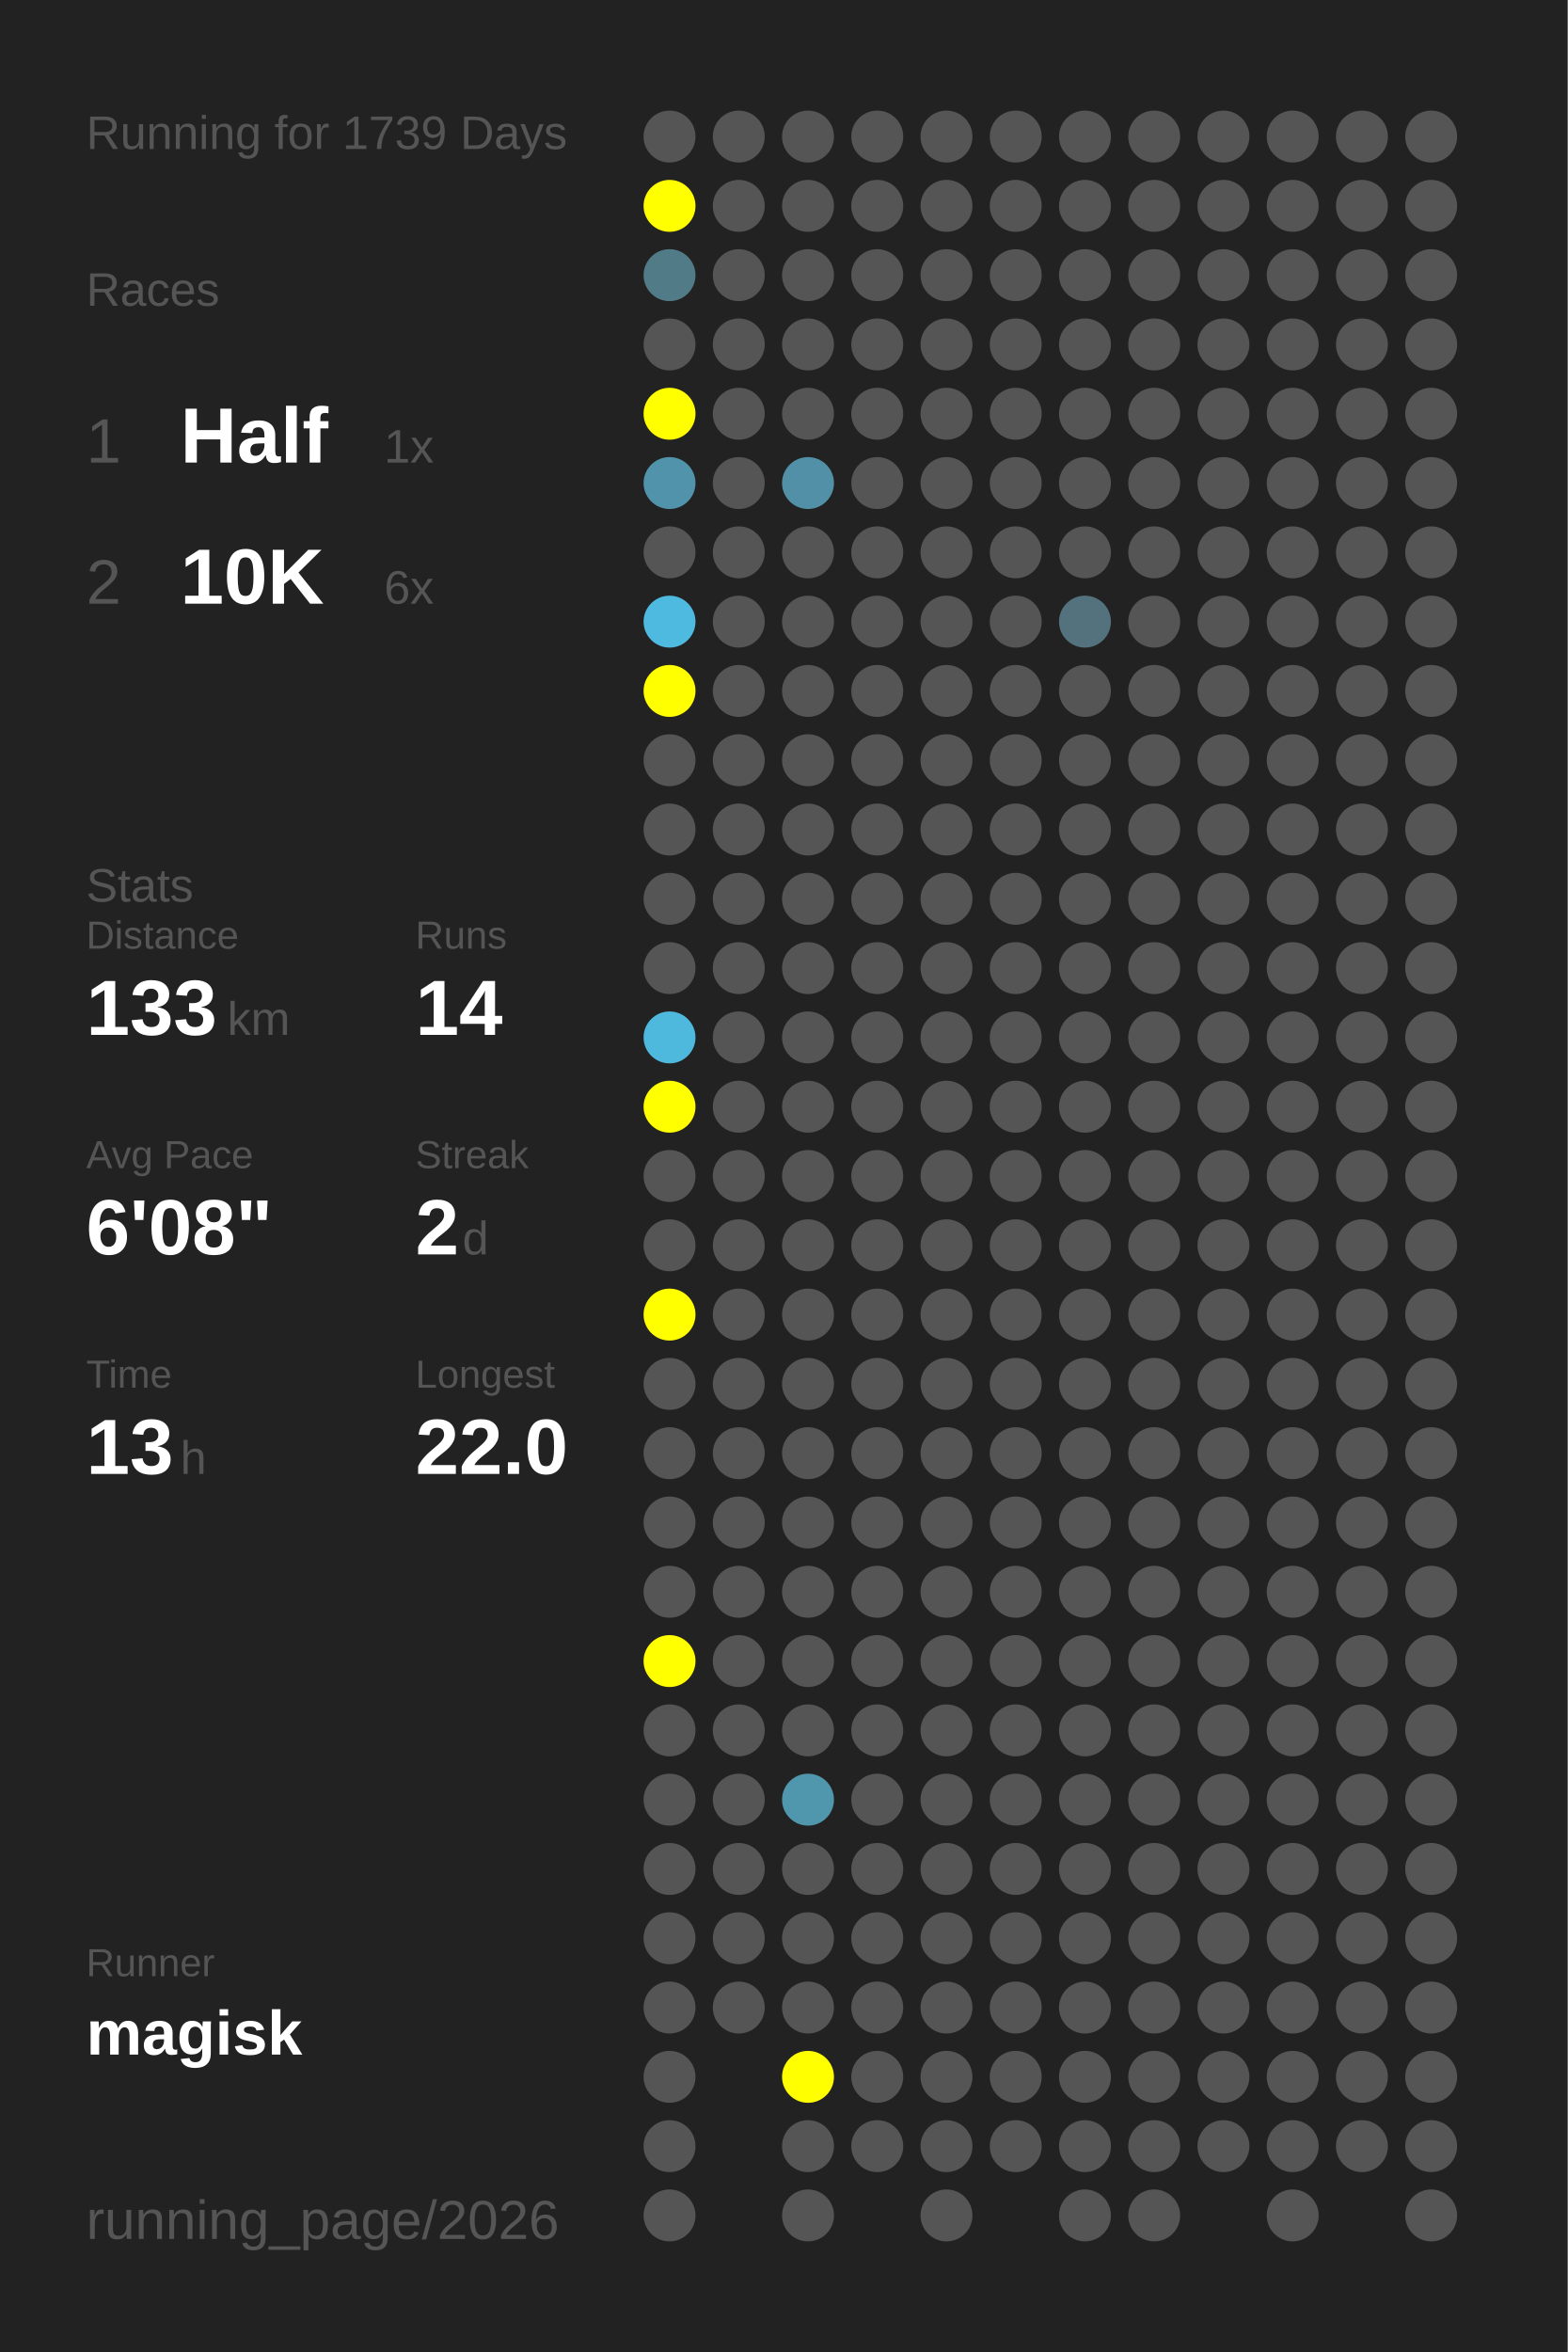
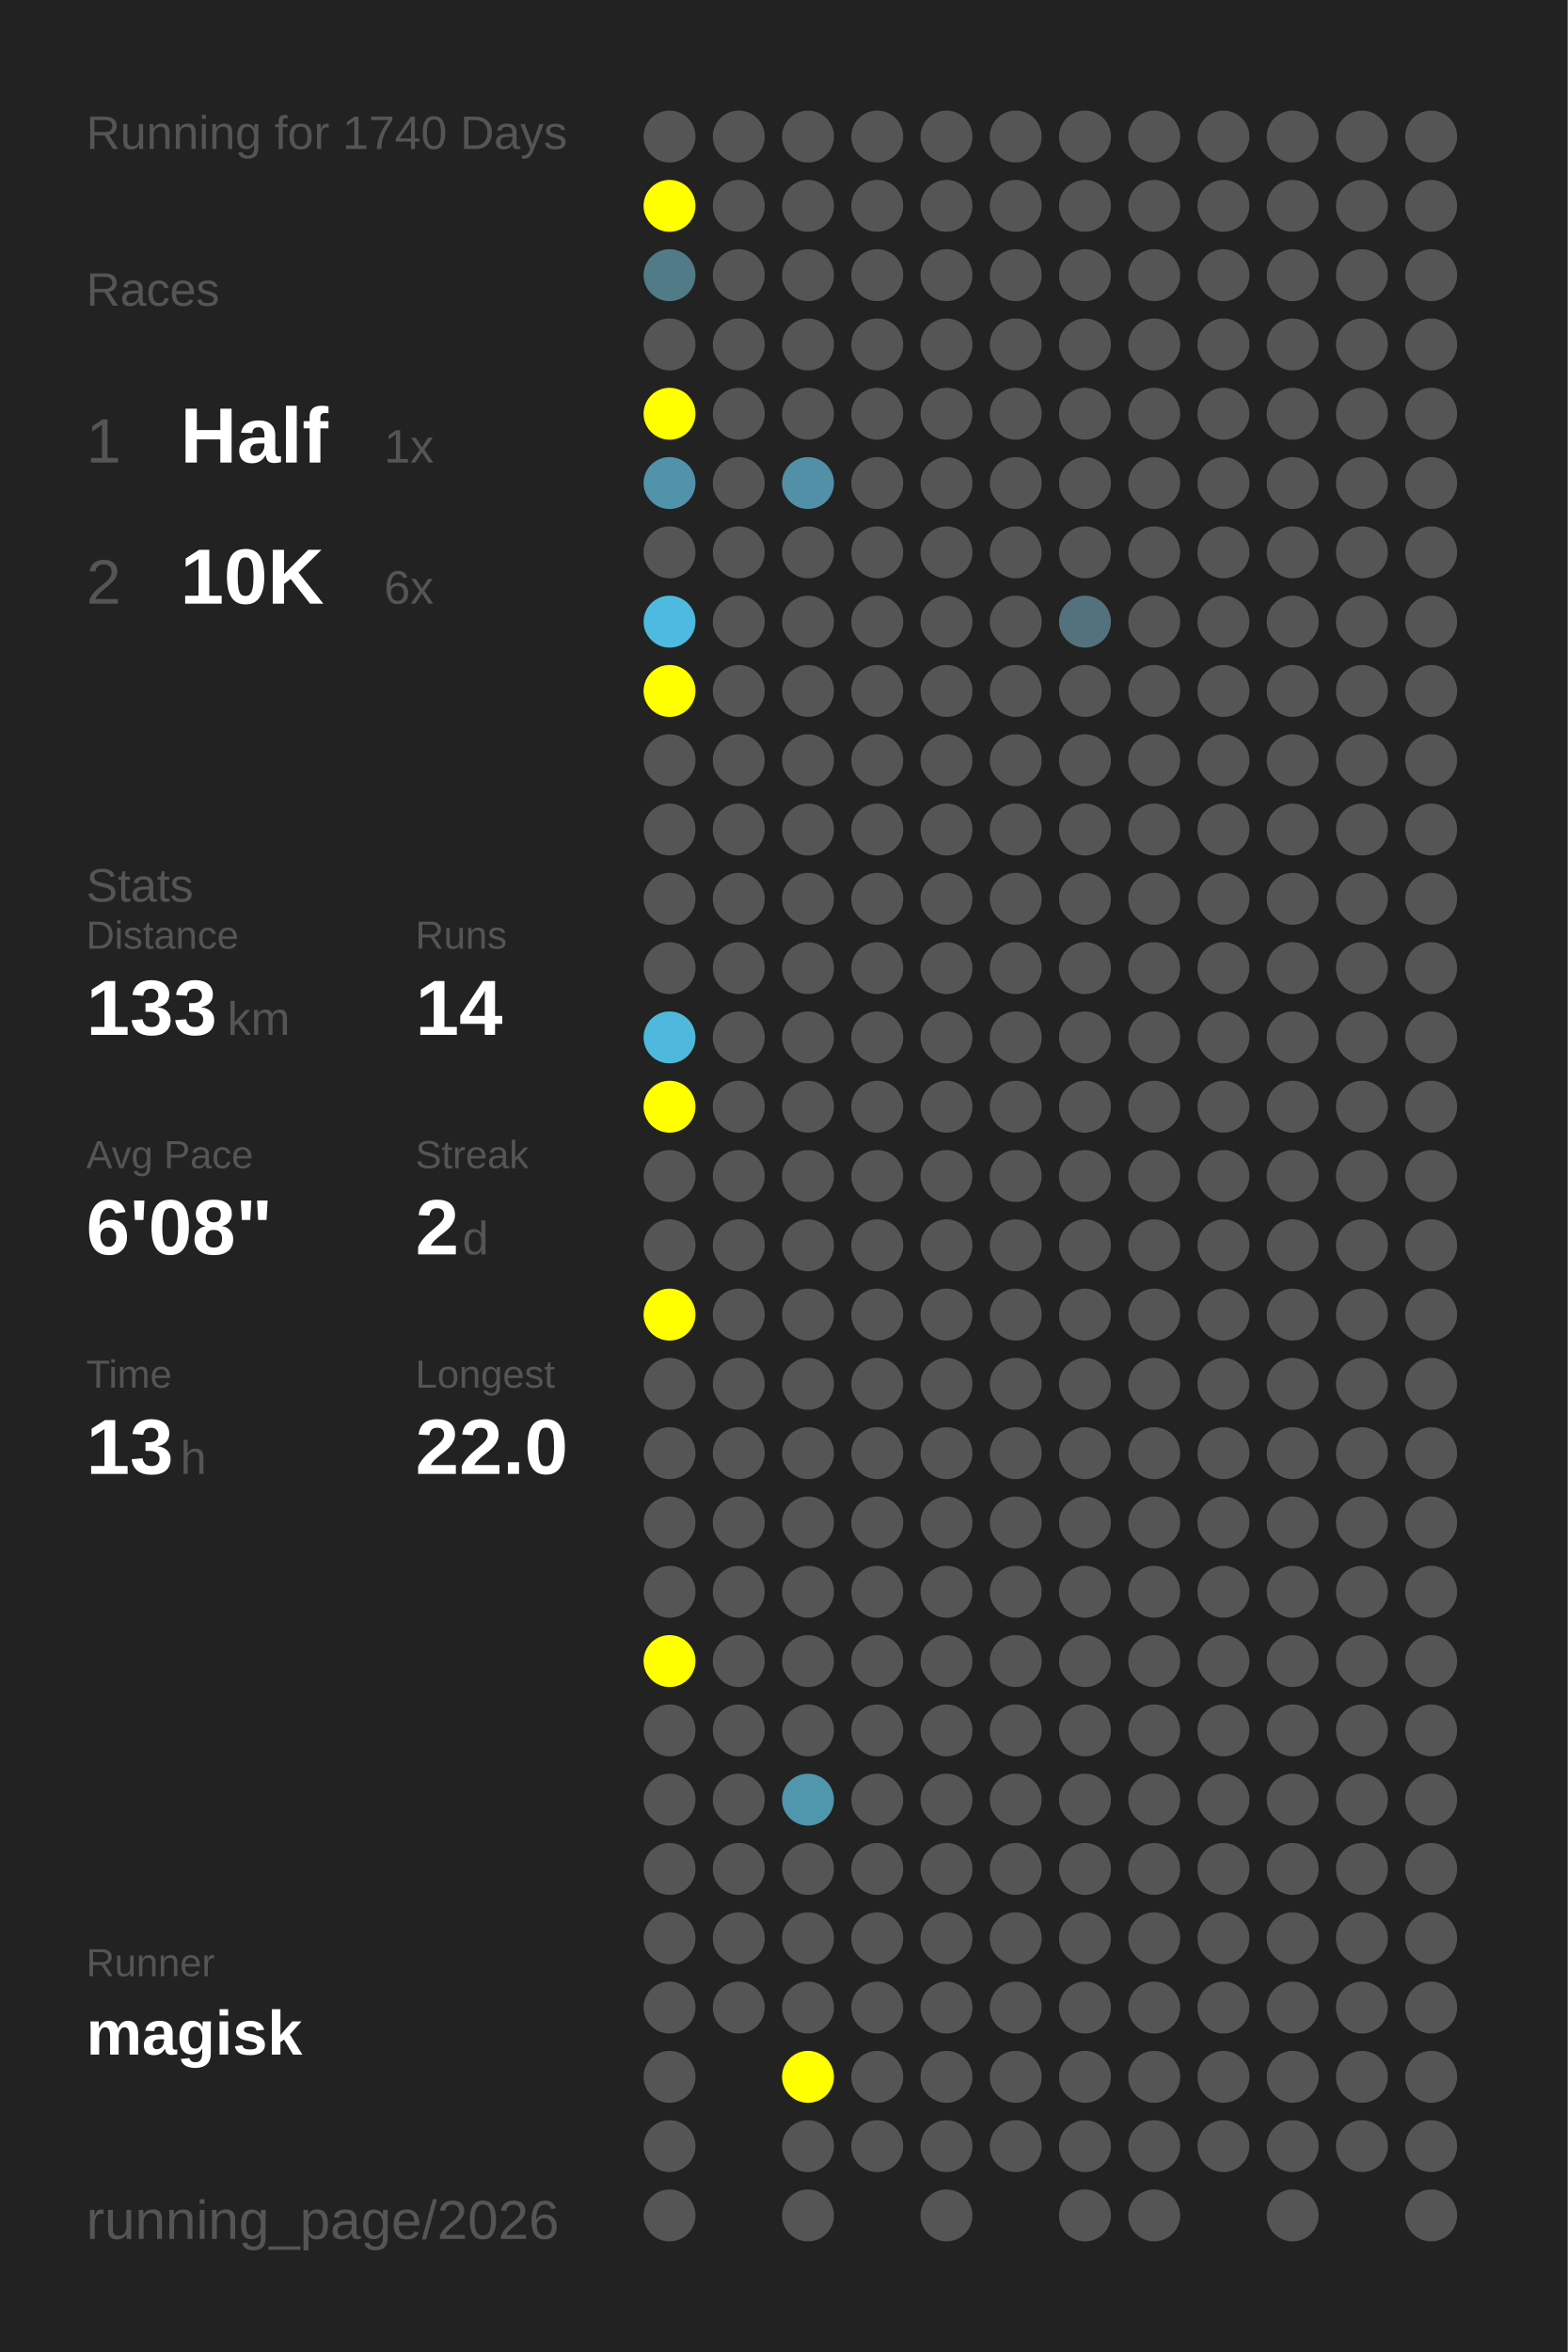
<svg xmlns="http://www.w3.org/2000/svg" baseProfile="full" height="300mm" version="1.1" viewBox="0,0,200,300" width="200mm">
  <defs />
  <rect fill="#222222" height="300" width="200" x="0" y="0" />
-   <text fill="#555555" style="font-size:6px; font-family:Arial;" x="11" y="19">Running for 1739 Days</text>
+   <text fill="#555555" style="font-size:6px; font-family:Arial;" x="11" y="19">Running for 1740 Days</text>
  <text fill="#555555" style="font-size:6px; font-family:Arial;" x="11" y="39">Races</text>
  <text fill="#555555" style="font-size:8px; font-family:Arial;" x="11" y="59">1</text>
  <text fill="#FFFFFF" style="font-size:10px; font-family:Arial; font-weight:bold;" x="23" y="59">Half</text>
  <text fill="#555555" style="font-size:6px; font-family:Arial;" x="49" y="59">1x</text>
  <text fill="#555555" style="font-size:8px; font-family:Arial;" x="11" y="77">2</text>
  <text fill="#FFFFFF" style="font-size:10px; font-family:Arial; font-weight:bold;" x="23" y="77">10K</text>
  <text fill="#555555" style="font-size:6px; font-family:Arial;" x="49" y="77">6x</text>
  <text fill="#555555" style="font-size:6px; font-family:Arial;" x="11" y="115">Stats</text>
  <text fill="#555555" style="font-size:5px; font-family:Arial;" x="11" y="121">Distance</text>
  <text fill="#FFFFFF" style="font-size:10px; font-family:Arial; font-weight:bold;" x="11" y="132">133</text>
  <text fill="#555555" style="font-size:6px; font-family:Arial;" x="29" y="132">km</text>
  <text fill="#555555" style="font-size:5px; font-family:Arial;" x="53" y="121">Runs</text>
  <text fill="#FFFFFF" style="font-size:10px; font-family:Arial; font-weight:bold;" x="53" y="132">14</text>
  <text fill="#555555" style="font-size:5px; font-family:Arial;" x="11" y="149">Avg Pace</text>
  <text fill="#FFFFFF" style="font-size:10px; font-family:Arial; font-weight:bold;" x="11" y="160">6'08"</text>
  <text fill="#555555" style="font-size:5px; font-family:Arial;" x="53" y="149">Streak</text>
  <text fill="#FFFFFF" style="font-size:10px; font-family:Arial; font-weight:bold;" x="53" y="160">2</text>
  <text fill="#555555" style="font-size:6px; font-family:Arial;" x="59" y="160">d</text>
  <text fill="#555555" style="font-size:5px; font-family:Arial;" x="11" y="177">Time</text>
  <text fill="#FFFFFF" style="font-size:10px; font-family:Arial; font-weight:bold;" x="11" y="188">13</text>
  <text fill="#555555" style="font-size:6px; font-family:Arial;" x="23" y="188">h</text>
  <text fill="#555555" style="font-size:5px; font-family:Arial;" x="53" y="177">Longest</text>
  <text fill="#FFFFFF" style="font-size:10px; font-family:Arial; font-weight:bold;" x="53" y="188">22.0</text>
  <text fill="#555555" style="font-size:5px; font-family:Arial;" x="11" y="252.065">Runner</text>
  <text fill="#FFFFFF" style="font-size:8px; font-family:Arial; font-weight:bold;" x="11" y="262.065">magisk</text>
  <text fill="#555555" style="font-size:7px; font-family:Arial;" x="11" y="285.581">running_page/2026</text>
  <circle cx="85.417" cy="17.419" fill="#555555" r="3.312" />
  <circle cx="85.417" cy="26.258" fill="#FFFF00" r="3.312" />
  <circle cx="85.417" cy="35.097" fill="#527b88" r="3.312" />
  <circle cx="85.417" cy="43.935" fill="#555555" r="3.312" />
  <circle cx="85.417" cy="52.774" fill="#FFFF00" r="3.312" />
  <circle cx="85.417" cy="61.613" fill="#5093aa" r="3.312" />
  <circle cx="85.417" cy="70.452" fill="#555555" r="3.312" />
  <circle cx="85.417" cy="79.29" fill="#4ebadf" r="3.312" />
  <circle cx="85.417" cy="88.129" fill="#FFFF00" r="3.312" />
  <circle cx="85.417" cy="96.968" fill="#555555" r="3.312" />
  <circle cx="85.417" cy="105.806" fill="#555555" r="3.312" />
  <circle cx="85.417" cy="114.645" fill="#555555" r="3.312" />
  <circle cx="85.417" cy="123.484" fill="#555555" r="3.312" />
  <circle cx="85.417" cy="132.323" fill="#4eb9dd" r="3.312" />
  <circle cx="85.417" cy="141.161" fill="#FFFF00" r="3.312" />
  <circle cx="85.417" cy="150" fill="#555555" r="3.312" />
  <circle cx="85.417" cy="158.839" fill="#555555" r="3.312" />
  <circle cx="85.417" cy="167.677" fill="#FFFF00" r="3.312" />
  <circle cx="85.417" cy="176.516" fill="#555555" r="3.312" />
  <circle cx="85.417" cy="185.355" fill="#555555" r="3.312" />
  <circle cx="85.417" cy="194.194" fill="#555555" r="3.312" />
  <circle cx="85.417" cy="203.032" fill="#555555" r="3.312" />
  <circle cx="85.417" cy="211.871" fill="#FFFF00" r="3.312" />
  <circle cx="85.417" cy="220.71" fill="#555555" r="3.312" />
  <circle cx="85.417" cy="229.548" fill="#555555" r="3.312" />
  <circle cx="85.417" cy="238.387" fill="#555555" r="3.312" />
  <circle cx="85.417" cy="247.226" fill="#555555" r="3.312" />
  <circle cx="85.417" cy="256.065" fill="#555555" r="3.312" />
  <circle cx="85.417" cy="264.903" fill="#555555" r="3.312" />
  <circle cx="85.417" cy="273.742" fill="#555555" r="3.312" />
  <circle cx="85.417" cy="282.581" fill="#555555" r="3.312" />
  <circle cx="94.25" cy="17.419" fill="#555555" r="3.312" />
  <circle cx="94.25" cy="26.258" fill="#555555" r="3.312" />
  <circle cx="94.25" cy="35.097" fill="#555555" r="3.312" />
  <circle cx="94.25" cy="43.935" fill="#555555" r="3.312" />
  <circle cx="94.25" cy="52.774" fill="#555555" r="3.312" />
  <circle cx="94.25" cy="61.613" fill="#555555" r="3.312" />
  <circle cx="94.25" cy="70.452" fill="#555555" r="3.312" />
  <circle cx="94.25" cy="79.29" fill="#555555" r="3.312" />
  <circle cx="94.25" cy="88.129" fill="#555555" r="3.312" />
  <circle cx="94.25" cy="96.968" fill="#555555" r="3.312" />
  <circle cx="94.25" cy="105.806" fill="#555555" r="3.312" />
  <circle cx="94.25" cy="114.645" fill="#555555" r="3.312" />
  <circle cx="94.25" cy="123.484" fill="#555555" r="3.312" />
  <circle cx="94.25" cy="132.323" fill="#555555" r="3.312" />
  <circle cx="94.25" cy="141.161" fill="#555555" r="3.312" />
  <circle cx="94.25" cy="150" fill="#555555" r="3.312" />
  <circle cx="94.25" cy="158.839" fill="#555555" r="3.312" />
  <circle cx="94.25" cy="167.677" fill="#555555" r="3.312" />
  <circle cx="94.25" cy="176.516" fill="#555555" r="3.312" />
  <circle cx="94.25" cy="185.355" fill="#555555" r="3.312" />
  <circle cx="94.25" cy="194.194" fill="#555555" r="3.312" />
  <circle cx="94.25" cy="203.032" fill="#555555" r="3.312" />
  <circle cx="94.25" cy="211.871" fill="#555555" r="3.312" />
  <circle cx="94.25" cy="220.71" fill="#555555" r="3.312" />
  <circle cx="94.25" cy="229.548" fill="#555555" r="3.312" />
  <circle cx="94.25" cy="238.387" fill="#555555" r="3.312" />
  <circle cx="94.25" cy="247.226" fill="#555555" r="3.312" />
  <circle cx="94.25" cy="256.065" fill="#555555" r="3.312" />
  <circle cx="103.083" cy="17.419" fill="#555555" r="3.312" />
  <circle cx="103.083" cy="26.258" fill="#555555" r="3.312" />
  <circle cx="103.083" cy="35.097" fill="#555555" r="3.312" />
  <circle cx="103.083" cy="43.935" fill="#555555" r="3.312" />
  <circle cx="103.083" cy="52.774" fill="#555555" r="3.312" />
  <circle cx="103.083" cy="61.613" fill="#5190a6" r="3.312" />
  <circle cx="103.083" cy="70.452" fill="#555555" r="3.312" />
  <circle cx="103.083" cy="79.29" fill="#555555" r="3.312" />
  <circle cx="103.083" cy="88.129" fill="#555555" r="3.312" />
  <circle cx="103.083" cy="96.968" fill="#555555" r="3.312" />
  <circle cx="103.083" cy="105.806" fill="#555555" r="3.312" />
  <circle cx="103.083" cy="114.645" fill="#555555" r="3.312" />
  <circle cx="103.083" cy="123.484" fill="#555555" r="3.312" />
  <circle cx="103.083" cy="132.323" fill="#555555" r="3.312" />
  <circle cx="103.083" cy="141.161" fill="#555555" r="3.312" />
  <circle cx="103.083" cy="150" fill="#555555" r="3.312" />
  <circle cx="103.083" cy="158.839" fill="#555555" r="3.312" />
  <circle cx="103.083" cy="167.677" fill="#555555" r="3.312" />
  <circle cx="103.083" cy="176.516" fill="#555555" r="3.312" />
  <circle cx="103.083" cy="185.355" fill="#555555" r="3.312" />
  <circle cx="103.083" cy="194.194" fill="#555555" r="3.312" />
  <circle cx="103.083" cy="203.032" fill="#555555" r="3.312" />
  <circle cx="103.083" cy="211.871" fill="#555555" r="3.312" />
  <circle cx="103.083" cy="220.71" fill="#555555" r="3.312" />
  <circle cx="103.083" cy="229.548" fill="#5096ad" r="3.312" />
  <circle cx="103.083" cy="238.387" fill="#555555" r="3.312" />
  <circle cx="103.083" cy="247.226" fill="#555555" r="3.312" />
  <circle cx="103.083" cy="256.065" fill="#555555" r="3.312" />
  <circle cx="103.083" cy="264.903" fill="#FFFF00" r="3.312" />
  <circle cx="103.083" cy="273.742" fill="#555555" r="3.312" />
  <circle cx="103.083" cy="282.581" fill="#555555" r="3.312" />
  <circle cx="111.917" cy="17.419" fill="#555555" r="3.312" />
  <circle cx="111.917" cy="26.258" fill="#555555" r="3.312" />
  <circle cx="111.917" cy="35.097" fill="#555555" r="3.312" />
  <circle cx="111.917" cy="43.935" fill="#555555" r="3.312" />
  <circle cx="111.917" cy="52.774" fill="#555555" r="3.312" />
  <circle cx="111.917" cy="61.613" fill="#555555" r="3.312" />
  <circle cx="111.917" cy="70.452" fill="#555555" r="3.312" />
  <circle cx="111.917" cy="79.29" fill="#555555" r="3.312" />
  <circle cx="111.917" cy="88.129" fill="#555555" r="3.312" />
  <circle cx="111.917" cy="96.968" fill="#555555" r="3.312" />
  <circle cx="111.917" cy="105.806" fill="#555555" r="3.312" />
  <circle cx="111.917" cy="114.645" fill="#555555" r="3.312" />
  <circle cx="111.917" cy="123.484" fill="#555555" r="3.312" />
  <circle cx="111.917" cy="132.323" fill="#555555" r="3.312" />
  <circle cx="111.917" cy="141.161" fill="#555555" r="3.312" />
  <circle cx="111.917" cy="150" fill="#555555" r="3.312" />
  <circle cx="111.917" cy="158.839" fill="#555555" r="3.312" />
  <circle cx="111.917" cy="167.677" fill="#555555" r="3.312" />
  <circle cx="111.917" cy="176.516" fill="#555555" r="3.312" />
  <circle cx="111.917" cy="185.355" fill="#555555" r="3.312" />
  <circle cx="111.917" cy="194.194" fill="#555555" r="3.312" />
  <circle cx="111.917" cy="203.032" fill="#555555" r="3.312" />
  <circle cx="111.917" cy="211.871" fill="#555555" r="3.312" />
  <circle cx="111.917" cy="220.71" fill="#555555" r="3.312" />
  <circle cx="111.917" cy="229.548" fill="#555555" r="3.312" />
  <circle cx="111.917" cy="238.387" fill="#555555" r="3.312" />
  <circle cx="111.917" cy="247.226" fill="#555555" r="3.312" />
  <circle cx="111.917" cy="256.065" fill="#555555" r="3.312" />
  <circle cx="111.917" cy="264.903" fill="#555555" r="3.312" />
  <circle cx="111.917" cy="273.742" fill="#555555" r="3.312" />
  <circle cx="120.75" cy="17.419" fill="#555555" r="3.312" />
  <circle cx="120.75" cy="26.258" fill="#555555" r="3.312" />
  <circle cx="120.75" cy="35.097" fill="#555555" r="3.312" />
  <circle cx="120.75" cy="43.935" fill="#555555" r="3.312" />
  <circle cx="120.75" cy="52.774" fill="#555555" r="3.312" />
  <circle cx="120.75" cy="61.613" fill="#555555" r="3.312" />
  <circle cx="120.75" cy="70.452" fill="#555555" r="3.312" />
  <circle cx="120.75" cy="79.29" fill="#555555" r="3.312" />
  <circle cx="120.75" cy="88.129" fill="#555555" r="3.312" />
  <circle cx="120.75" cy="96.968" fill="#555555" r="3.312" />
  <circle cx="120.75" cy="105.806" fill="#555555" r="3.312" />
  <circle cx="120.75" cy="114.645" fill="#555555" r="3.312" />
  <circle cx="120.75" cy="123.484" fill="#555555" r="3.312" />
  <circle cx="120.75" cy="132.323" fill="#555555" r="3.312" />
  <circle cx="120.75" cy="141.161" fill="#555555" r="3.312" />
  <circle cx="120.75" cy="150" fill="#555555" r="3.312" />
  <circle cx="120.75" cy="158.839" fill="#555555" r="3.312" />
  <circle cx="120.75" cy="167.677" fill="#555555" r="3.312" />
  <circle cx="120.75" cy="176.516" fill="#555555" r="3.312" />
  <circle cx="120.75" cy="185.355" fill="#555555" r="3.312" />
  <circle cx="120.75" cy="194.194" fill="#555555" r="3.312" />
  <circle cx="120.75" cy="203.032" fill="#555555" r="3.312" />
  <circle cx="120.75" cy="211.871" fill="#555555" r="3.312" />
  <circle cx="120.75" cy="220.71" fill="#555555" r="3.312" />
  <circle cx="120.75" cy="229.548" fill="#555555" r="3.312" />
  <circle cx="120.75" cy="238.387" fill="#555555" r="3.312" />
  <circle cx="120.75" cy="247.226" fill="#555555" r="3.312" />
  <circle cx="120.75" cy="256.065" fill="#555555" r="3.312" />
  <circle cx="120.75" cy="264.903" fill="#555555" r="3.312" />
  <circle cx="120.75" cy="273.742" fill="#555555" r="3.312" />
  <circle cx="120.75" cy="282.581" fill="#555555" r="3.312" />
  <circle cx="129.583" cy="17.419" fill="#555555" r="3.312" />
  <circle cx="129.583" cy="26.258" fill="#555555" r="3.312" />
  <circle cx="129.583" cy="35.097" fill="#555555" r="3.312" />
  <circle cx="129.583" cy="43.935" fill="#555555" r="3.312" />
  <circle cx="129.583" cy="52.774" fill="#555555" r="3.312" />
  <circle cx="129.583" cy="61.613" fill="#555555" r="3.312" />
  <circle cx="129.583" cy="70.452" fill="#555555" r="3.312" />
  <circle cx="129.583" cy="79.29" fill="#555555" r="3.312" />
  <circle cx="129.583" cy="88.129" fill="#555555" r="3.312" />
  <circle cx="129.583" cy="96.968" fill="#555555" r="3.312" />
  <circle cx="129.583" cy="105.806" fill="#555555" r="3.312" />
  <circle cx="129.583" cy="114.645" fill="#555555" r="3.312" />
  <circle cx="129.583" cy="123.484" fill="#555555" r="3.312" />
  <circle cx="129.583" cy="132.323" fill="#555555" r="3.312" />
  <circle cx="129.583" cy="141.161" fill="#555555" r="3.312" />
  <circle cx="129.583" cy="150" fill="#555555" r="3.312" />
  <circle cx="129.583" cy="158.839" fill="#555555" r="3.312" />
  <circle cx="129.583" cy="167.677" fill="#555555" r="3.312" />
  <circle cx="129.583" cy="176.516" fill="#555555" r="3.312" />
  <circle cx="129.583" cy="185.355" fill="#555555" r="3.312" />
  <circle cx="129.583" cy="194.194" fill="#555555" r="3.312" />
  <circle cx="129.583" cy="203.032" fill="#555555" r="3.312" />
  <circle cx="129.583" cy="211.871" fill="#555555" r="3.312" />
  <circle cx="129.583" cy="220.71" fill="#555555" r="3.312" />
  <circle cx="129.583" cy="229.548" fill="#555555" r="3.312" />
  <circle cx="129.583" cy="238.387" fill="#555555" r="3.312" />
  <circle cx="129.583" cy="247.226" fill="#555555" r="3.312" />
  <circle cx="129.583" cy="256.065" fill="#555555" r="3.312" />
  <circle cx="129.583" cy="264.903" fill="#555555" r="3.312" />
  <circle cx="129.583" cy="273.742" fill="#555555" r="3.312" />
  <circle cx="138.417" cy="17.419" fill="#555555" r="3.312" />
  <circle cx="138.417" cy="26.258" fill="#555555" r="3.312" />
  <circle cx="138.417" cy="35.097" fill="#555555" r="3.312" />
  <circle cx="138.417" cy="43.935" fill="#555555" r="3.312" />
  <circle cx="138.417" cy="52.774" fill="#555555" r="3.312" />
  <circle cx="138.417" cy="61.613" fill="#555555" r="3.312" />
  <circle cx="138.417" cy="70.452" fill="#555555" r="3.312" />
  <circle cx="138.417" cy="79.29" fill="#53727d" r="3.312" />
  <circle cx="138.417" cy="88.129" fill="#555555" r="3.312" />
  <circle cx="138.417" cy="96.968" fill="#555555" r="3.312" />
  <circle cx="138.417" cy="105.806" fill="#555555" r="3.312" />
  <circle cx="138.417" cy="114.645" fill="#555555" r="3.312" />
  <circle cx="138.417" cy="123.484" fill="#555555" r="3.312" />
  <circle cx="138.417" cy="132.323" fill="#555555" r="3.312" />
  <circle cx="138.417" cy="141.161" fill="#555555" r="3.312" />
  <circle cx="138.417" cy="150" fill="#555555" r="3.312" />
  <circle cx="138.417" cy="158.839" fill="#555555" r="3.312" />
  <circle cx="138.417" cy="167.677" fill="#555555" r="3.312" />
  <circle cx="138.417" cy="176.516" fill="#555555" r="3.312" />
  <circle cx="138.417" cy="185.355" fill="#555555" r="3.312" />
  <circle cx="138.417" cy="194.194" fill="#555555" r="3.312" />
  <circle cx="138.417" cy="203.032" fill="#555555" r="3.312" />
  <circle cx="138.417" cy="211.871" fill="#555555" r="3.312" />
  <circle cx="138.417" cy="220.71" fill="#555555" r="3.312" />
  <circle cx="138.417" cy="229.548" fill="#555555" r="3.312" />
  <circle cx="138.417" cy="238.387" fill="#555555" r="3.312" />
  <circle cx="138.417" cy="247.226" fill="#555555" r="3.312" />
  <circle cx="138.417" cy="256.065" fill="#555555" r="3.312" />
  <circle cx="138.417" cy="264.903" fill="#555555" r="3.312" />
  <circle cx="138.417" cy="273.742" fill="#555555" r="3.312" />
  <circle cx="138.417" cy="282.581" fill="#555555" r="3.312" />
  <circle cx="147.25" cy="17.419" fill="#555555" r="3.312" />
  <circle cx="147.25" cy="26.258" fill="#555555" r="3.312" />
  <circle cx="147.25" cy="35.097" fill="#555555" r="3.312" />
  <circle cx="147.25" cy="43.935" fill="#555555" r="3.312" />
  <circle cx="147.25" cy="52.774" fill="#555555" r="3.312" />
  <circle cx="147.25" cy="61.613" fill="#555555" r="3.312" />
  <circle cx="147.25" cy="70.452" fill="#555555" r="3.312" />
  <circle cx="147.25" cy="79.29" fill="#555555" r="3.312" />
  <circle cx="147.25" cy="88.129" fill="#555555" r="3.312" />
  <circle cx="147.25" cy="96.968" fill="#555555" r="3.312" />
  <circle cx="147.25" cy="105.806" fill="#555555" r="3.312" />
  <circle cx="147.25" cy="114.645" fill="#555555" r="3.312" />
  <circle cx="147.25" cy="123.484" fill="#555555" r="3.312" />
  <circle cx="147.25" cy="132.323" fill="#555555" r="3.312" />
  <circle cx="147.25" cy="141.161" fill="#555555" r="3.312" />
  <circle cx="147.25" cy="150" fill="#555555" r="3.312" />
  <circle cx="147.25" cy="158.839" fill="#555555" r="3.312" />
  <circle cx="147.25" cy="167.677" fill="#555555" r="3.312" />
  <circle cx="147.25" cy="176.516" fill="#555555" r="3.312" />
  <circle cx="147.25" cy="185.355" fill="#555555" r="3.312" />
  <circle cx="147.25" cy="194.194" fill="#555555" r="3.312" />
  <circle cx="147.25" cy="203.032" fill="#555555" r="3.312" />
  <circle cx="147.25" cy="211.871" fill="#555555" r="3.312" />
  <circle cx="147.25" cy="220.71" fill="#555555" r="3.312" />
  <circle cx="147.25" cy="229.548" fill="#555555" r="3.312" />
  <circle cx="147.25" cy="238.387" fill="#555555" r="3.312" />
  <circle cx="147.25" cy="247.226" fill="#555555" r="3.312" />
  <circle cx="147.25" cy="256.065" fill="#555555" r="3.312" />
  <circle cx="147.25" cy="264.903" fill="#555555" r="3.312" />
  <circle cx="147.25" cy="273.742" fill="#555555" r="3.312" />
  <circle cx="147.25" cy="282.581" fill="#555555" r="3.312" />
  <circle cx="156.083" cy="17.419" fill="#555555" r="3.312" />
  <circle cx="156.083" cy="26.258" fill="#555555" r="3.312" />
  <circle cx="156.083" cy="35.097" fill="#555555" r="3.312" />
  <circle cx="156.083" cy="43.935" fill="#555555" r="3.312" />
  <circle cx="156.083" cy="52.774" fill="#555555" r="3.312" />
  <circle cx="156.083" cy="61.613" fill="#555555" r="3.312" />
  <circle cx="156.083" cy="70.452" fill="#555555" r="3.312" />
  <circle cx="156.083" cy="79.29" fill="#555555" r="3.312" />
  <circle cx="156.083" cy="88.129" fill="#555555" r="3.312" />
  <circle cx="156.083" cy="96.968" fill="#555555" r="3.312" />
  <circle cx="156.083" cy="105.806" fill="#555555" r="3.312" />
  <circle cx="156.083" cy="114.645" fill="#555555" r="3.312" />
  <circle cx="156.083" cy="123.484" fill="#555555" r="3.312" />
  <circle cx="156.083" cy="132.323" fill="#555555" r="3.312" />
  <circle cx="156.083" cy="141.161" fill="#555555" r="3.312" />
  <circle cx="156.083" cy="150" fill="#555555" r="3.312" />
  <circle cx="156.083" cy="158.839" fill="#555555" r="3.312" />
  <circle cx="156.083" cy="167.677" fill="#555555" r="3.312" />
  <circle cx="156.083" cy="176.516" fill="#555555" r="3.312" />
  <circle cx="156.083" cy="185.355" fill="#555555" r="3.312" />
  <circle cx="156.083" cy="194.194" fill="#555555" r="3.312" />
  <circle cx="156.083" cy="203.032" fill="#555555" r="3.312" />
  <circle cx="156.083" cy="211.871" fill="#555555" r="3.312" />
  <circle cx="156.083" cy="220.71" fill="#555555" r="3.312" />
  <circle cx="156.083" cy="229.548" fill="#555555" r="3.312" />
  <circle cx="156.083" cy="238.387" fill="#555555" r="3.312" />
  <circle cx="156.083" cy="247.226" fill="#555555" r="3.312" />
  <circle cx="156.083" cy="256.065" fill="#555555" r="3.312" />
  <circle cx="156.083" cy="264.903" fill="#555555" r="3.312" />
  <circle cx="156.083" cy="273.742" fill="#555555" r="3.312" />
  <circle cx="164.917" cy="17.419" fill="#555555" r="3.312" />
  <circle cx="164.917" cy="26.258" fill="#555555" r="3.312" />
  <circle cx="164.917" cy="35.097" fill="#555555" r="3.312" />
  <circle cx="164.917" cy="43.935" fill="#555555" r="3.312" />
  <circle cx="164.917" cy="52.774" fill="#555555" r="3.312" />
  <circle cx="164.917" cy="61.613" fill="#555555" r="3.312" />
  <circle cx="164.917" cy="70.452" fill="#555555" r="3.312" />
  <circle cx="164.917" cy="79.29" fill="#555555" r="3.312" />
  <circle cx="164.917" cy="88.129" fill="#555555" r="3.312" />
  <circle cx="164.917" cy="96.968" fill="#555555" r="3.312" />
  <circle cx="164.917" cy="105.806" fill="#555555" r="3.312" />
  <circle cx="164.917" cy="114.645" fill="#555555" r="3.312" />
  <circle cx="164.917" cy="123.484" fill="#555555" r="3.312" />
  <circle cx="164.917" cy="132.323" fill="#555555" r="3.312" />
  <circle cx="164.917" cy="141.161" fill="#555555" r="3.312" />
  <circle cx="164.917" cy="150" fill="#555555" r="3.312" />
  <circle cx="164.917" cy="158.839" fill="#555555" r="3.312" />
  <circle cx="164.917" cy="167.677" fill="#555555" r="3.312" />
  <circle cx="164.917" cy="176.516" fill="#555555" r="3.312" />
  <circle cx="164.917" cy="185.355" fill="#555555" r="3.312" />
  <circle cx="164.917" cy="194.194" fill="#555555" r="3.312" />
  <circle cx="164.917" cy="203.032" fill="#555555" r="3.312" />
  <circle cx="164.917" cy="211.871" fill="#555555" r="3.312" />
  <circle cx="164.917" cy="220.71" fill="#555555" r="3.312" />
  <circle cx="164.917" cy="229.548" fill="#555555" r="3.312" />
  <circle cx="164.917" cy="238.387" fill="#555555" r="3.312" />
  <circle cx="164.917" cy="247.226" fill="#555555" r="3.312" />
  <circle cx="164.917" cy="256.065" fill="#555555" r="3.312" />
  <circle cx="164.917" cy="264.903" fill="#555555" r="3.312" />
  <circle cx="164.917" cy="273.742" fill="#555555" r="3.312" />
  <circle cx="164.917" cy="282.581" fill="#555555" r="3.312" />
  <circle cx="173.75" cy="17.419" fill="#555555" r="3.312" />
  <circle cx="173.75" cy="26.258" fill="#555555" r="3.312" />
  <circle cx="173.75" cy="35.097" fill="#555555" r="3.312" />
  <circle cx="173.75" cy="43.935" fill="#555555" r="3.312" />
  <circle cx="173.75" cy="52.774" fill="#555555" r="3.312" />
  <circle cx="173.75" cy="61.613" fill="#555555" r="3.312" />
  <circle cx="173.75" cy="70.452" fill="#555555" r="3.312" />
  <circle cx="173.75" cy="79.29" fill="#555555" r="3.312" />
  <circle cx="173.75" cy="88.129" fill="#555555" r="3.312" />
  <circle cx="173.75" cy="96.968" fill="#555555" r="3.312" />
  <circle cx="173.75" cy="105.806" fill="#555555" r="3.312" />
  <circle cx="173.75" cy="114.645" fill="#555555" r="3.312" />
  <circle cx="173.75" cy="123.484" fill="#555555" r="3.312" />
  <circle cx="173.75" cy="132.323" fill="#555555" r="3.312" />
  <circle cx="173.75" cy="141.161" fill="#555555" r="3.312" />
  <circle cx="173.75" cy="150" fill="#555555" r="3.312" />
  <circle cx="173.75" cy="158.839" fill="#555555" r="3.312" />
  <circle cx="173.75" cy="167.677" fill="#555555" r="3.312" />
  <circle cx="173.75" cy="176.516" fill="#555555" r="3.312" />
  <circle cx="173.75" cy="185.355" fill="#555555" r="3.312" />
  <circle cx="173.75" cy="194.194" fill="#555555" r="3.312" />
  <circle cx="173.75" cy="203.032" fill="#555555" r="3.312" />
  <circle cx="173.75" cy="211.871" fill="#555555" r="3.312" />
  <circle cx="173.75" cy="220.71" fill="#555555" r="3.312" />
  <circle cx="173.75" cy="229.548" fill="#555555" r="3.312" />
  <circle cx="173.75" cy="238.387" fill="#555555" r="3.312" />
  <circle cx="173.75" cy="247.226" fill="#555555" r="3.312" />
  <circle cx="173.75" cy="256.065" fill="#555555" r="3.312" />
  <circle cx="173.75" cy="264.903" fill="#555555" r="3.312" />
  <circle cx="173.75" cy="273.742" fill="#555555" r="3.312" />
  <circle cx="182.583" cy="17.419" fill="#555555" r="3.312" />
  <circle cx="182.583" cy="26.258" fill="#555555" r="3.312" />
  <circle cx="182.583" cy="35.097" fill="#555555" r="3.312" />
  <circle cx="182.583" cy="43.935" fill="#555555" r="3.312" />
  <circle cx="182.583" cy="52.774" fill="#555555" r="3.312" />
  <circle cx="182.583" cy="61.613" fill="#555555" r="3.312" />
  <circle cx="182.583" cy="70.452" fill="#555555" r="3.312" />
  <circle cx="182.583" cy="79.29" fill="#555555" r="3.312" />
  <circle cx="182.583" cy="88.129" fill="#555555" r="3.312" />
  <circle cx="182.583" cy="96.968" fill="#555555" r="3.312" />
  <circle cx="182.583" cy="105.806" fill="#555555" r="3.312" />
  <circle cx="182.583" cy="114.645" fill="#555555" r="3.312" />
  <circle cx="182.583" cy="123.484" fill="#555555" r="3.312" />
  <circle cx="182.583" cy="132.323" fill="#555555" r="3.312" />
  <circle cx="182.583" cy="141.161" fill="#555555" r="3.312" />
  <circle cx="182.583" cy="150" fill="#555555" r="3.312" />
  <circle cx="182.583" cy="158.839" fill="#555555" r="3.312" />
  <circle cx="182.583" cy="167.677" fill="#555555" r="3.312" />
  <circle cx="182.583" cy="176.516" fill="#555555" r="3.312" />
  <circle cx="182.583" cy="185.355" fill="#555555" r="3.312" />
  <circle cx="182.583" cy="194.194" fill="#555555" r="3.312" />
  <circle cx="182.583" cy="203.032" fill="#555555" r="3.312" />
  <circle cx="182.583" cy="211.871" fill="#555555" r="3.312" />
  <circle cx="182.583" cy="220.71" fill="#555555" r="3.312" />
  <circle cx="182.583" cy="229.548" fill="#555555" r="3.312" />
  <circle cx="182.583" cy="238.387" fill="#555555" r="3.312" />
  <circle cx="182.583" cy="247.226" fill="#555555" r="3.312" />
  <circle cx="182.583" cy="256.065" fill="#555555" r="3.312" />
  <circle cx="182.583" cy="264.903" fill="#555555" r="3.312" />
  <circle cx="182.583" cy="273.742" fill="#555555" r="3.312" />
  <circle cx="182.583" cy="282.581" fill="#555555" r="3.312" />
</svg>
